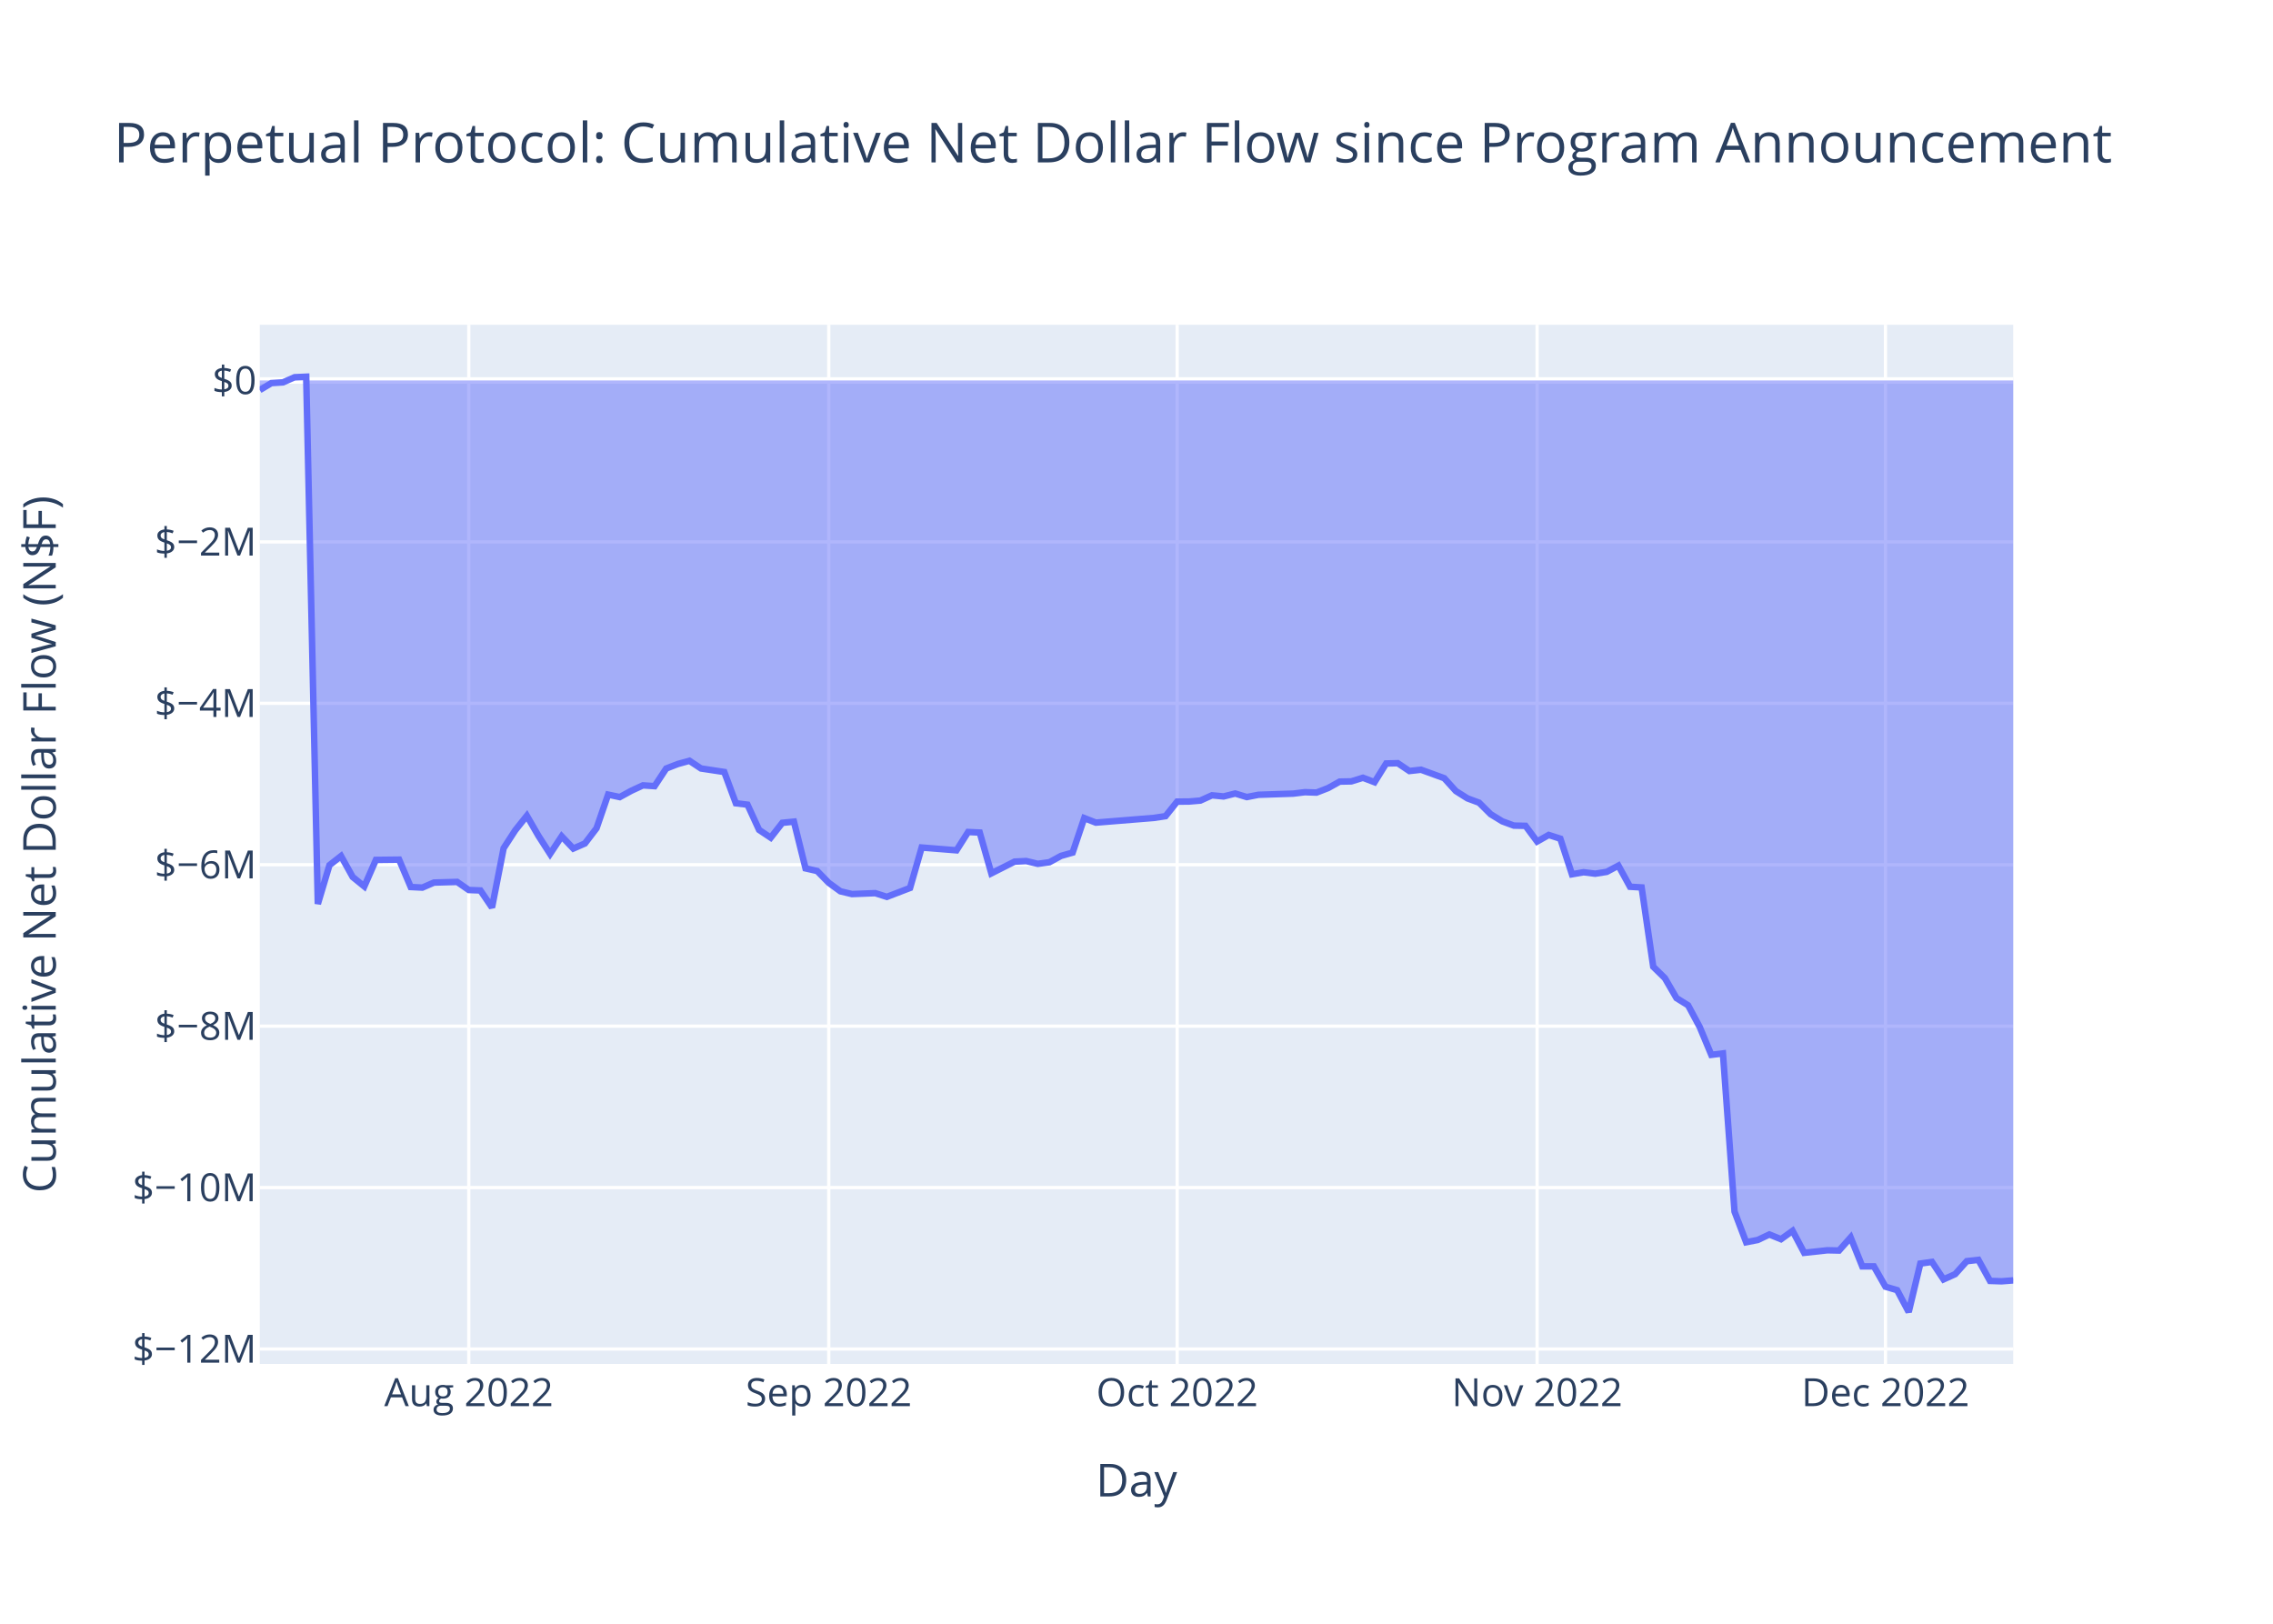
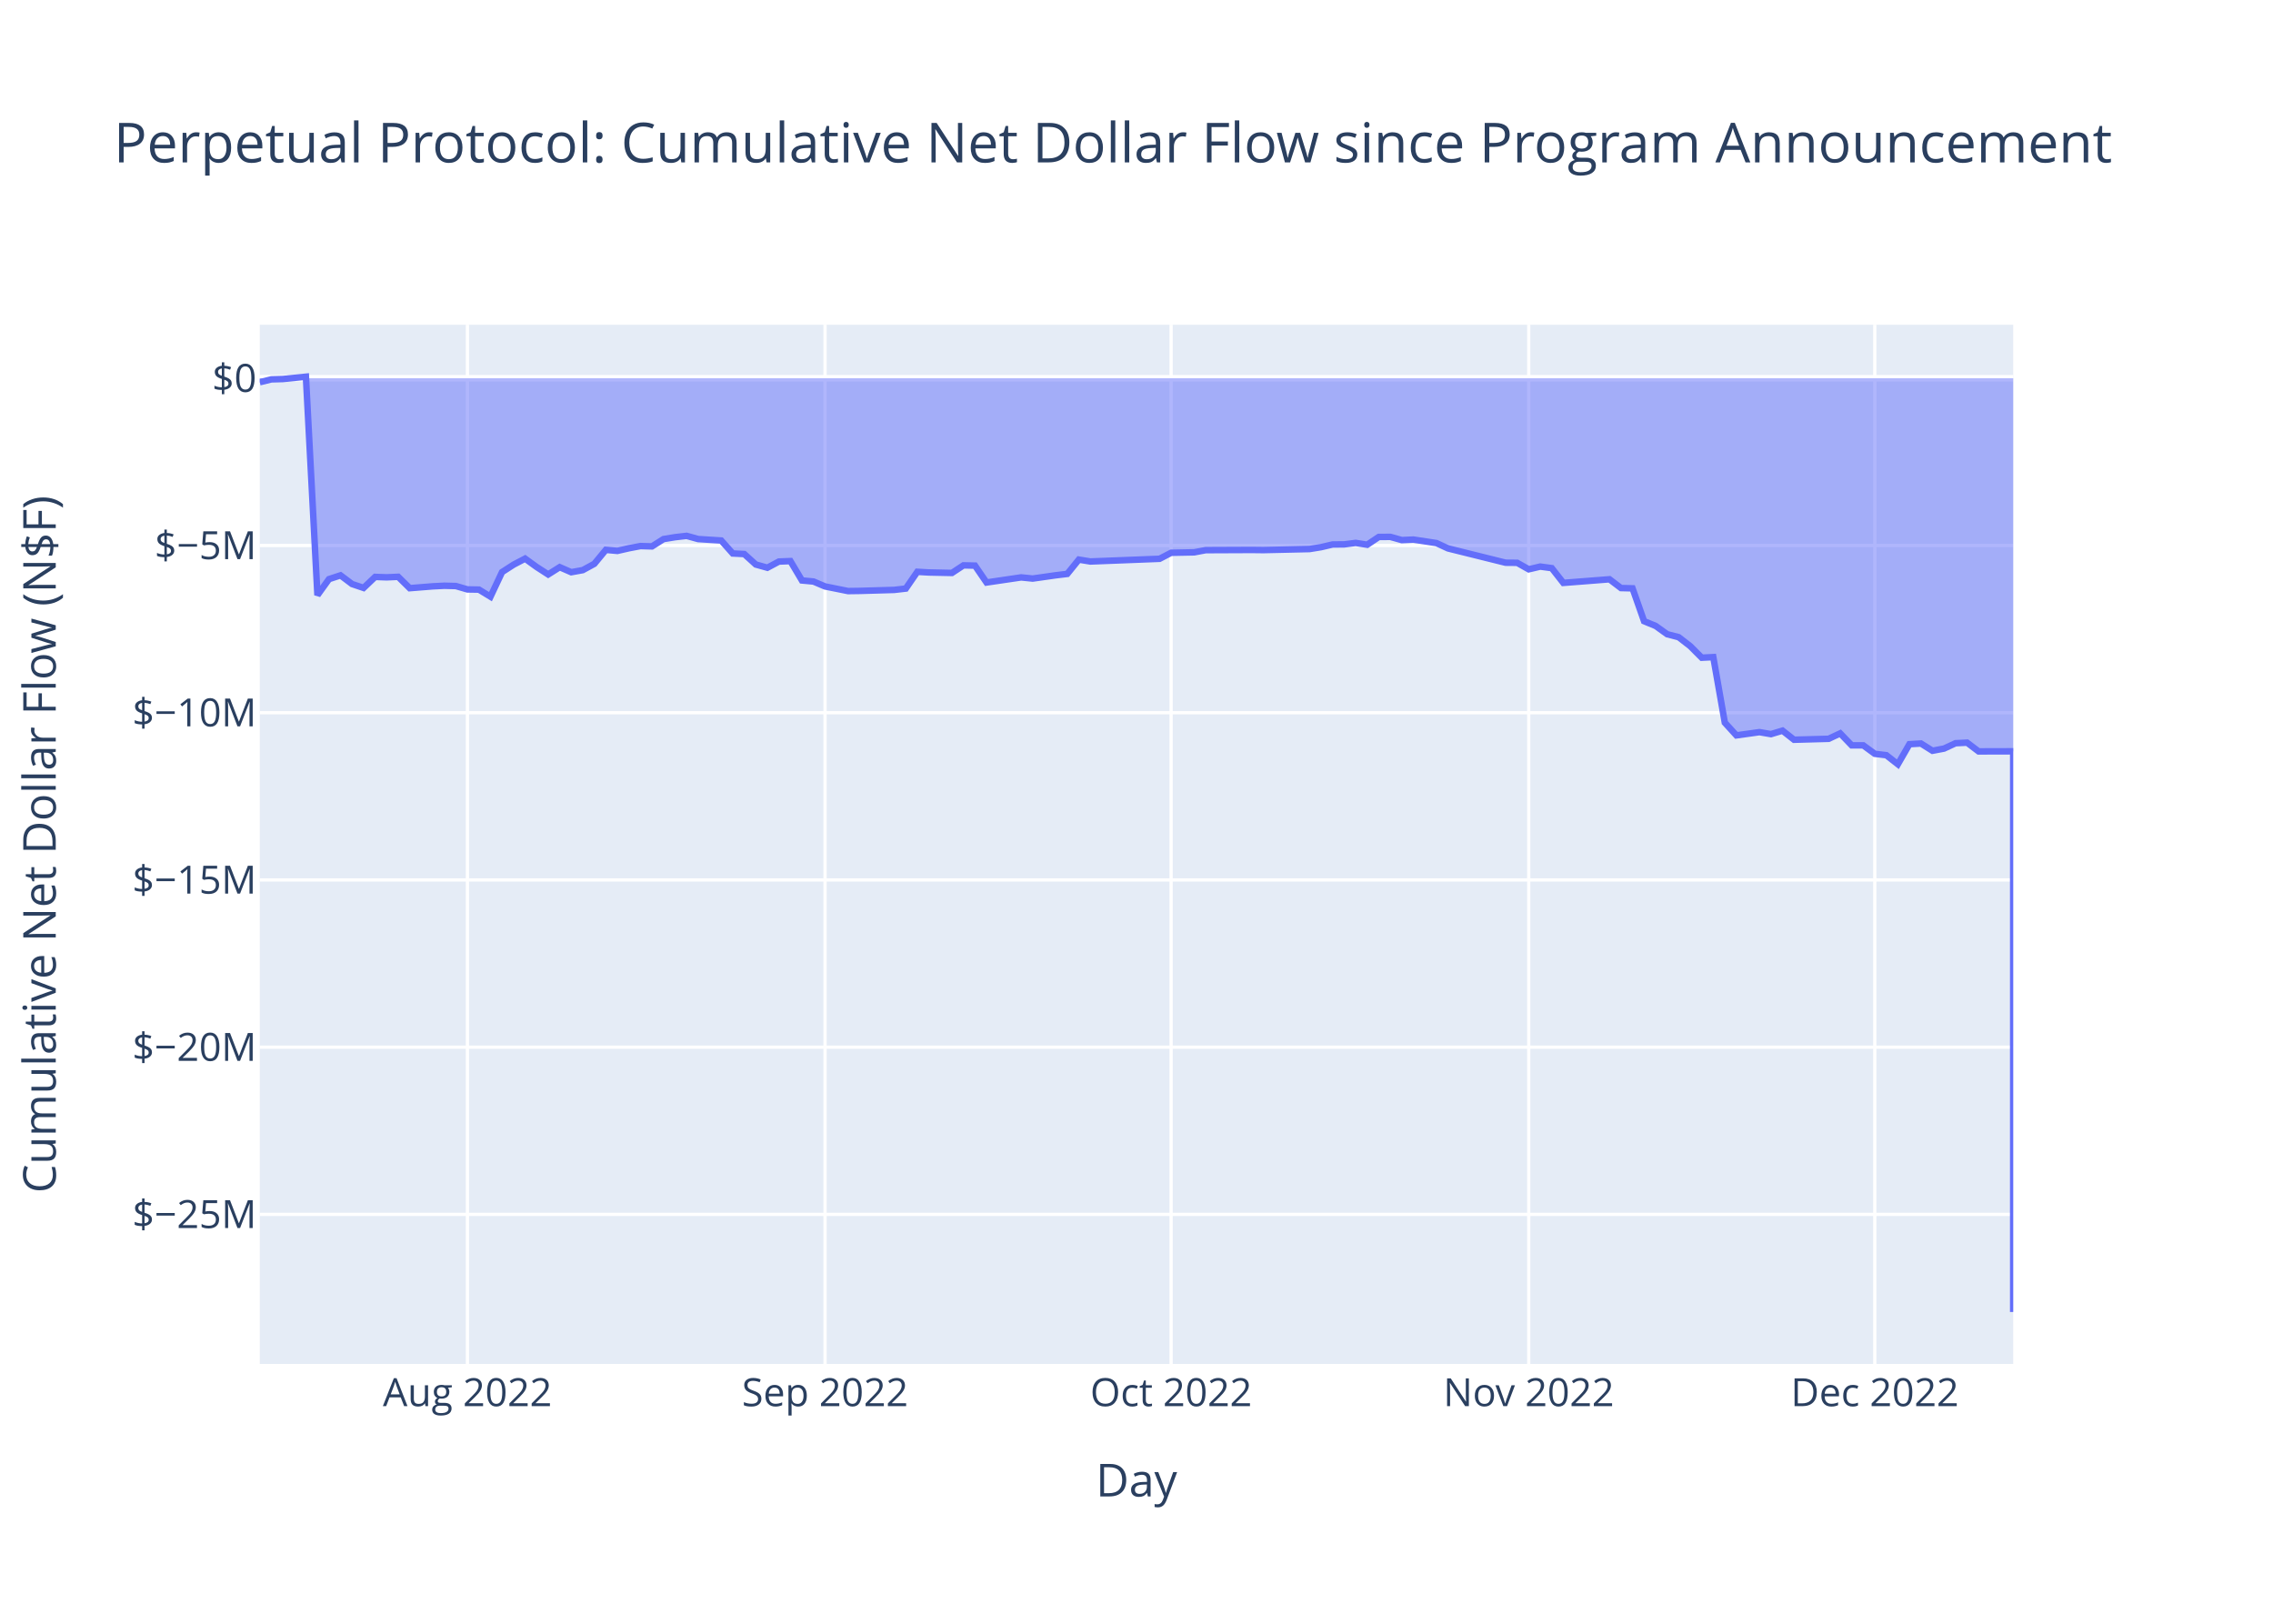
<svg xmlns="http://www.w3.org/2000/svg" class="main-svg" width="700" height="500" style="" viewBox="0 0 700 500">
  <rect x="0" y="0" width="700" height="500" style="fill: rgb(255, 255, 255); fill-opacity: 1;" />
-   <defs id="defs-3acb8e">
+   <defs id="defs-30a13e">
    <g class="clips">
-       <clipPath id="clip3acb8exyplot" class="plotclip">
+       <clipPath id="clip30a13exyplot" class="plotclip">
        <rect width="540" height="320" />
      </clipPath>
-       <clipPath class="axesclip" id="clip3acb8ex">
+       <clipPath class="axesclip" id="clip30a13ex">
        <rect x="80" y="0" width="540" height="500" />
      </clipPath>
-       <clipPath class="axesclip" id="clip3acb8ey">
+       <clipPath class="axesclip" id="clip30a13ey">
        <rect x="0" y="100" width="700" height="320" />
      </clipPath>
-       <clipPath class="axesclip" id="clip3acb8exy">
+       <clipPath class="axesclip" id="clip30a13exy">
        <rect x="80" y="100" width="540" height="320" />
      </clipPath>
    </g>
    <g class="gradients" />
    <g class="patterns" />
  </defs>
  <g class="bglayer">
    <rect class="bg" x="80" y="100" width="540" height="320" style="fill: rgb(229, 236, 246); fill-opacity: 1; stroke-width: 0;" />
  </g>
  <g class="layer-below">
    <g class="imagelayer" />
    <g class="shapelayer" />
  </g>
  <g class="cartesianlayer">
    <g class="subplot xy">
      <g class="layer-subplot">
        <g class="shapelayer" />
        <g class="imagelayer" />
      </g>
      <g class="minor-gridlayer">
        <g class="x" />
        <g class="y" />
      </g>
      <g class="gridlayer">
        <g class="x">
-           <path class="xgrid crisp" transform="translate(144.37,0)" d="M0,100v320" style="stroke: rgb(255, 255, 255); stroke-opacity: 1; stroke-width: 1px;" />
-           <path class="xgrid crisp" transform="translate(255.23,0)" d="M0,100v320" style="stroke: rgb(255, 255, 255); stroke-opacity: 1; stroke-width: 1px;" />
-           <path class="xgrid crisp" transform="translate(362.52,0)" d="M0,100v320" style="stroke: rgb(255, 255, 255); stroke-opacity: 1; stroke-width: 1px;" />
-           <path class="xgrid crisp" transform="translate(473.38,0)" d="M0,100v320" style="stroke: rgb(255, 255, 255); stroke-opacity: 1; stroke-width: 1px;" />
-           <path class="xgrid crisp" transform="translate(580.66,0)" d="M0,100v320" style="stroke: rgb(255, 255, 255); stroke-opacity: 1; stroke-width: 1px;" />
+           <path class="xgrid crisp" transform="translate(143.95,0)" d="M0,100v320" style="stroke: rgb(255, 255, 255); stroke-opacity: 1; stroke-width: 1px;" />
+           <path class="xgrid crisp" transform="translate(254.08,0)" d="M0,100v320" style="stroke: rgb(255, 255, 255); stroke-opacity: 1; stroke-width: 1px;" />
+           <path class="xgrid crisp" transform="translate(360.66,0)" d="M0,100v320" style="stroke: rgb(255, 255, 255); stroke-opacity: 1; stroke-width: 1px;" />
+           <path class="xgrid crisp" transform="translate(470.79,0)" d="M0,100v320" style="stroke: rgb(255, 255, 255); stroke-opacity: 1; stroke-width: 1px;" />
+           <path class="xgrid crisp" transform="translate(577.37,0)" d="M0,100v320" style="stroke: rgb(255, 255, 255); stroke-opacity: 1; stroke-width: 1px;" />
        </g>
        <g class="y">
-           <path class="ygrid crisp" transform="translate(0,415.4)" d="M80,0h540" style="stroke: rgb(255, 255, 255); stroke-opacity: 1; stroke-width: 1px;" />
-           <path class="ygrid crisp" transform="translate(0,365.7)" d="M80,0h540" style="stroke: rgb(255, 255, 255); stroke-opacity: 1; stroke-width: 1px;" />
-           <path class="ygrid crisp" transform="translate(0,315.99)" d="M80,0h540" style="stroke: rgb(255, 255, 255); stroke-opacity: 1; stroke-width: 1px;" />
-           <path class="ygrid crisp" transform="translate(0,266.28)" d="M80,0h540" style="stroke: rgb(255, 255, 255); stroke-opacity: 1; stroke-width: 1px;" />
-           <path class="ygrid crisp" transform="translate(0,216.57)" d="M80,0h540" style="stroke: rgb(255, 255, 255); stroke-opacity: 1; stroke-width: 1px;" />
-           <path class="ygrid crisp" transform="translate(0,166.87)" d="M80,0h540" style="stroke: rgb(255, 255, 255); stroke-opacity: 1; stroke-width: 1px;" />
+           <path class="ygrid crisp" transform="translate(0,373.95)" d="M80,0h540" style="stroke: rgb(255, 255, 255); stroke-opacity: 1; stroke-width: 1px;" />
+           <path class="ygrid crisp" transform="translate(0,322.46)" d="M80,0h540" style="stroke: rgb(255, 255, 255); stroke-opacity: 1; stroke-width: 1px;" />
+           <path class="ygrid crisp" transform="translate(0,270.96)" d="M80,0h540" style="stroke: rgb(255, 255, 255); stroke-opacity: 1; stroke-width: 1px;" />
+           <path class="ygrid crisp" transform="translate(0,219.47)" d="M80,0h540" style="stroke: rgb(255, 255, 255); stroke-opacity: 1; stroke-width: 1px;" />
+           <path class="ygrid crisp" transform="translate(0,167.97)" d="M80,0h540" style="stroke: rgb(255, 255, 255); stroke-opacity: 1; stroke-width: 1px;" />
        </g>
      </g>
      <g class="zerolinelayer">
-         <path class="yzl zl crisp" transform="translate(0,117.16)" d="M80,0h540" style="stroke: rgb(255, 255, 255); stroke-opacity: 1; stroke-width: 2px;" />
+         <path class="yzl zl crisp" transform="translate(0,116.48)" d="M80,0h540" style="stroke: rgb(255, 255, 255); stroke-opacity: 1; stroke-width: 2px;" />
      </g>
      <path class="xlines-below" />
      <path class="ylines-below" />
      <g class="overlines-below" />
      <g class="xaxislayer-below" />
      <g class="yaxislayer-below" />
      <g class="overaxes-below" />
-       <g class="plot" transform="translate(80,100)" clip-path="url(#clip3acb8exyplot)">
+       <g class="plot" transform="translate(80,100)" clip-path="url(#clip30a13exyplot)">
        <g class="scatterlayer mlayer">
-           <g class="trace scatter tracee34785" style="stroke-miterlimit: 2;">
+           <g class="trace scatter trace099576" style="stroke-miterlimit: 2;">
            <g class="fills">
              <g>
-                 <path class="js-fill" d="M540,17.16L0,17.16L0,20.11L3.58,17.97L7.15,17.74L10.73,16.16L14.3,16L17.88,178.35L21.46,166.41L25.03,163.61L28.61,170.05L32.19,172.96L35.76,164.79L42.91,164.71L46.49,173.14L50.07,173.32L53.64,171.77L60.79,171.57L64.37,174.06L67.95,174.2L71.52,179.44L75.1,161.19L78.68,155.67L82.25,151.2L85.83,157.39L89.4,162.94L92.98,157.53L96.56,161.29L100.13,159.73L103.71,155.04L107.28,144.68L110.86,145.45L114.44,143.49L118.01,141.84L121.59,142.08L125.17,136.65L128.74,135.26L132.32,134.27L135.89,136.64L143.05,137.72L146.62,147.35L150.2,147.78L153.77,155.55L157.35,157.94L160.93,153.37L164.5,153.01L168.08,167.4L171.66,168.21L175.23,171.85L178.81,174.46L182.38,175.31L189.54,175.03L193.11,176.17L200.26,173.43L203.84,160.98L214.57,161.84L218.15,156.2L221.72,156.37L225.3,168.93L232.45,165.32L236.03,165.14L239.6,166L243.18,165.51L246.75,163.56L250.33,162.54L253.91,151.92L257.48,153.31L275.36,151.86L278.94,151.32L282.52,146.84L286.09,146.82L289.67,146.52L293.25,144.9L296.82,145.25L300.4,144.35L303.97,145.44L307.55,144.74L318.28,144.38L321.85,143.94L325.43,144.06L329.01,142.67L332.58,140.68L336.16,140.61L339.74,139.5L343.31,140.86L346.89,135.1L350.46,135.01L354.04,137.42L357.62,137.02L364.77,139.63L368.34,143.58L371.92,145.84L375.5,147.17L379.07,150.72L382.65,152.91L386.23,154.23L389.8,154.3L393.38,159.13L396.95,157.11L400.53,158.26L404.11,169.22L407.68,168.59L411.26,169.04L414.83,168.47L418.41,166.55L421.99,173.06L425.56,173.27L429.14,197.69L432.72,201.19L436.29,207.34L439.87,209.57L443.44,216.23L447.02,224.82L450.6,224.38L454.17,273.08L457.75,282.52L461.32,281.83L464.9,280.13L468.48,281.59L472.05,279.02L475.63,285.78L482.78,285L486.36,285.08L489.93,281.05L493.51,289.95L497.09,289.96L500.66,296.22L504.24,297.27L507.81,304L511.39,289.09L514.97,288.58L518.54,293.96L522.12,292.35L525.7,288.35L529.27,287.95L532.85,294.43L536.42,294.55L540,294.27" style="fill: rgb(99, 110, 250); fill-opacity: 0.5; stroke-width: 0;" />
+                 <path class="js-fill" d="M540,16.48L0,16.48L0,17.7L3.55,16.82L7.11,16.72L14.21,16L17.76,83.27L21.32,78.33L24.87,77.17L28.42,79.84L31.97,81.04L35.53,77.65L39.08,77.78L42.63,77.62L46.18,81.12L53.29,80.55L56.84,80.37L60.39,80.46L63.95,81.5L67.5,81.56L71.05,83.73L74.61,76.17L78.16,73.88L81.71,72.02L85.26,74.59L88.82,76.89L92.37,74.65L95.92,76.2L99.47,75.56L103.03,73.62L106.58,69.32L110.13,69.64L113.68,68.83L117.24,68.15L120.79,68.25L124.34,66L127.89,65.42L131.45,65.01L135,65.99L142.11,66.44L145.66,70.43L149.21,70.61L152.76,73.83L156.32,74.82L159.87,72.92L163.42,72.78L166.97,78.74L170.53,79.07L174.08,80.58L181.18,82.01L184.74,81.96L195.39,81.65L198.95,81.24L202.5,76.08L206.05,76.28L213.16,76.43L216.71,74.09L220.26,74.17L223.82,79.37L234.47,77.8L238.03,78.16L245.13,77.15L248.68,76.72L252.24,72.32L255.79,72.9L277.11,72.07L280.66,70.22L287.76,70.08L291.32,69.41L305.53,69.35L309.08,69.39L323.29,69.07L326.84,68.49L330.39,67.66L333.95,67.63L337.5,67.18L341.05,67.74L344.61,65.35L348.16,65.32L351.71,66.31L355.26,66.15L362.37,67.23L365.92,68.87L383.68,73.28L387.24,73.31L390.79,75.31L394.34,74.47L397.89,74.95L401.45,79.49L415.66,78.38L419.21,81.08L422.76,81.17L426.32,91.29L429.87,92.74L433.42,95.29L436.97,96.21L440.53,98.97L444.08,102.53L447.63,102.35L451.18,122.53L454.74,126.44L461.84,125.45L465.39,126.06L468.95,124.99L472.5,127.79L483.16,127.5L486.71,125.83L490.26,129.52L493.82,129.52L497.37,132.12L500.92,132.55L504.47,135.34L508.03,129.16L511.58,128.95L515.13,131.18L518.68,130.51L522.24,128.86L525.79,128.69L529.34,131.38L540,131.35L540,304" style="fill: rgb(99, 110, 250); fill-opacity: 0.5; stroke-width: 0;" />
              </g>
            </g>
            <g class="errorbars" />
            <g class="lines">
-               <path class="js-line" d="M0,20.11L3.58,17.97L7.15,17.74L10.73,16.16L14.3,16L17.88,178.35L21.46,166.41L25.03,163.61L28.61,170.05L32.19,172.96L35.76,164.79L42.91,164.71L46.49,173.14L50.07,173.32L53.64,171.77L60.79,171.57L64.37,174.06L67.95,174.2L71.52,179.44L75.1,161.19L78.68,155.67L82.25,151.2L85.83,157.39L89.4,162.94L92.98,157.53L96.56,161.29L100.13,159.73L103.71,155.04L107.28,144.68L110.86,145.45L114.44,143.49L118.01,141.84L121.59,142.08L125.17,136.65L128.74,135.26L132.32,134.27L135.89,136.64L143.05,137.72L146.62,147.35L150.2,147.78L153.77,155.55L157.35,157.94L160.93,153.37L164.5,153.01L168.08,167.4L171.66,168.21L175.23,171.85L178.81,174.46L182.38,175.31L189.54,175.03L193.11,176.17L200.26,173.43L203.84,160.98L214.57,161.84L218.15,156.2L221.72,156.37L225.3,168.93L232.45,165.32L236.03,165.14L239.6,166L243.18,165.51L246.75,163.56L250.33,162.54L253.91,151.92L257.48,153.31L275.36,151.86L278.94,151.32L282.52,146.84L286.09,146.82L289.67,146.52L293.25,144.9L296.82,145.25L300.4,144.35L303.97,145.44L307.55,144.74L318.28,144.38L321.85,143.94L325.43,144.06L329.01,142.67L332.58,140.68L336.16,140.61L339.74,139.5L343.31,140.86L346.89,135.1L350.46,135.01L354.04,137.42L357.62,137.02L364.77,139.63L368.34,143.58L371.92,145.84L375.5,147.17L379.07,150.72L382.65,152.91L386.23,154.23L389.8,154.3L393.38,159.13L396.95,157.11L400.53,158.26L404.11,169.22L407.68,168.59L411.26,169.04L414.83,168.47L418.41,166.55L421.99,173.06L425.56,173.27L429.14,197.69L432.72,201.19L436.29,207.34L439.87,209.57L443.44,216.23L447.02,224.82L450.6,224.38L454.17,273.08L457.75,282.52L461.32,281.83L464.9,280.13L468.48,281.59L472.05,279.02L475.63,285.78L482.78,285L486.36,285.08L489.93,281.05L493.51,289.95L497.09,289.96L500.66,296.22L504.24,297.27L507.81,304L511.39,289.09L514.97,288.58L518.54,293.96L522.12,292.35L525.7,288.35L529.27,287.95L532.85,294.43L536.42,294.55L540,294.27" style="vector-effect: non-scaling-stroke; fill: none; stroke: rgb(99, 110, 250); stroke-opacity: 1; stroke-width: 2px; opacity: 1;" />
+               <path class="js-line" d="M0,17.7L3.55,16.82L7.11,16.72L14.21,16L17.76,83.27L21.32,78.33L24.87,77.17L28.42,79.84L31.97,81.04L35.53,77.65L39.08,77.78L42.63,77.62L46.18,81.12L53.29,80.55L56.84,80.37L60.39,80.46L63.95,81.5L67.5,81.56L71.05,83.73L74.61,76.17L78.16,73.88L81.71,72.02L85.26,74.59L88.82,76.89L92.37,74.65L95.92,76.2L99.47,75.56L103.03,73.62L106.58,69.32L110.13,69.64L113.68,68.83L117.24,68.15L120.79,68.25L124.34,66L127.89,65.42L131.45,65.01L135,65.99L142.11,66.44L145.66,70.43L149.21,70.61L152.76,73.83L156.32,74.82L159.87,72.92L163.42,72.78L166.97,78.74L170.53,79.07L174.08,80.58L181.18,82.01L184.74,81.96L195.39,81.65L198.95,81.24L202.5,76.08L206.05,76.28L213.16,76.43L216.71,74.09L220.26,74.17L223.82,79.37L234.47,77.8L238.03,78.16L245.13,77.15L248.68,76.72L252.24,72.32L255.79,72.9L277.11,72.07L280.66,70.22L287.76,70.08L291.32,69.41L305.53,69.35L309.08,69.39L323.29,69.07L326.84,68.49L330.39,67.66L333.95,67.63L337.5,67.18L341.05,67.74L344.61,65.35L348.16,65.32L351.71,66.31L355.26,66.15L362.37,67.23L365.92,68.87L383.68,73.28L387.24,73.31L390.79,75.31L394.34,74.47L397.89,74.95L401.45,79.49L415.66,78.38L419.21,81.08L422.76,81.17L426.32,91.29L429.87,92.74L433.42,95.29L436.97,96.21L440.53,98.97L444.08,102.53L447.63,102.35L451.18,122.53L454.74,126.44L461.84,125.45L465.39,126.06L468.95,124.99L472.5,127.79L483.16,127.5L486.71,125.83L490.26,129.52L493.82,129.52L497.37,132.12L500.92,132.55L504.47,135.34L508.03,129.16L511.58,128.95L515.13,131.18L518.68,130.51L522.24,128.86L525.79,128.69L529.34,131.38L540,131.35L540,304" style="vector-effect: non-scaling-stroke; fill: none; stroke: rgb(99, 110, 250); stroke-opacity: 1; stroke-width: 2px; opacity: 1;" />
            </g>
            <g class="points" />
            <g class="text" />
          </g>
        </g>
      </g>
      <g class="overplot" />
      <path class="xlines-above crisp" d="M0,0" style="fill: none;" />
      <path class="ylines-above crisp" d="M0,0" style="fill: none;" />
      <g class="overlines-above" />
      <g class="xaxislayer-above">
        <g class="xtick">
-           <text text-anchor="middle" x="0" y="433" transform="translate(144.37,0)" style="font-family: 'Open Sans', verdana, arial, sans-serif; font-size: 12px; fill: rgb(42, 63, 95); fill-opacity: 1; white-space: pre; opacity: 1;">Aug 2022</text>
+           <text text-anchor="middle" x="0" y="433" transform="translate(143.95,0)" style="font-family: 'Open Sans', verdana, arial, sans-serif; font-size: 12px; fill: rgb(42, 63, 95); fill-opacity: 1; white-space: pre; opacity: 1;">Aug 2022</text>
        </g>
        <g class="xtick">
-           <text text-anchor="middle" x="0" y="433" style="font-family: 'Open Sans', verdana, arial, sans-serif; font-size: 12px; fill: rgb(42, 63, 95); fill-opacity: 1; white-space: pre; opacity: 1;" transform="translate(255.23,0)">Sep 2022</text>
+           <text text-anchor="middle" x="0" y="433" style="font-family: 'Open Sans', verdana, arial, sans-serif; font-size: 12px; fill: rgb(42, 63, 95); fill-opacity: 1; white-space: pre; opacity: 1;" transform="translate(254.08,0)">Sep 2022</text>
        </g>
        <g class="xtick">
-           <text text-anchor="middle" x="0" y="433" style="font-family: 'Open Sans', verdana, arial, sans-serif; font-size: 12px; fill: rgb(42, 63, 95); fill-opacity: 1; white-space: pre; opacity: 1;" transform="translate(362.52,0)">Oct 2022</text>
+           <text text-anchor="middle" x="0" y="433" style="font-family: 'Open Sans', verdana, arial, sans-serif; font-size: 12px; fill: rgb(42, 63, 95); fill-opacity: 1; white-space: pre; opacity: 1;" transform="translate(360.66,0)">Oct 2022</text>
        </g>
        <g class="xtick">
-           <text text-anchor="middle" x="0" y="433" style="font-family: 'Open Sans', verdana, arial, sans-serif; font-size: 12px; fill: rgb(42, 63, 95); fill-opacity: 1; white-space: pre; opacity: 1;" transform="translate(473.38,0)">Nov 2022</text>
+           <text text-anchor="middle" x="0" y="433" style="font-family: 'Open Sans', verdana, arial, sans-serif; font-size: 12px; fill: rgb(42, 63, 95); fill-opacity: 1; white-space: pre; opacity: 1;" transform="translate(470.79,0)">Nov 2022</text>
        </g>
        <g class="xtick">
-           <text text-anchor="middle" x="0" y="433" style="font-family: 'Open Sans', verdana, arial, sans-serif; font-size: 12px; fill: rgb(42, 63, 95); fill-opacity: 1; white-space: pre; opacity: 1;" transform="translate(580.66,0)">Dec 2022</text>
+           <text text-anchor="middle" x="0" y="433" style="font-family: 'Open Sans', verdana, arial, sans-serif; font-size: 12px; fill: rgb(42, 63, 95); fill-opacity: 1; white-space: pre; opacity: 1;" transform="translate(577.37,0)">Dec 2022</text>
        </g>
      </g>
      <g class="yaxislayer-above">
        <g class="ytick">
-           <text text-anchor="end" x="79" y="4.2" transform="translate(0,415.4)" style="font-family: 'Open Sans', verdana, arial, sans-serif; font-size: 12px; fill: rgb(42, 63, 95); fill-opacity: 1; white-space: pre; opacity: 1;">$−12M</text>
+           <text text-anchor="end" x="79" y="4.2" transform="translate(0,373.95)" style="font-family: 'Open Sans', verdana, arial, sans-serif; font-size: 12px; fill: rgb(42, 63, 95); fill-opacity: 1; white-space: pre; opacity: 1;">$−25M</text>
        </g>
        <g class="ytick">
-           <text text-anchor="end" x="79" y="4.2" style="font-family: 'Open Sans', verdana, arial, sans-serif; font-size: 12px; fill: rgb(42, 63, 95); fill-opacity: 1; white-space: pre; opacity: 1;" transform="translate(0,365.7)">$−10M</text>
+           <text text-anchor="end" x="79" y="4.2" style="font-family: 'Open Sans', verdana, arial, sans-serif; font-size: 12px; fill: rgb(42, 63, 95); fill-opacity: 1; white-space: pre; opacity: 1;" transform="translate(0,322.46)">$−20M</text>
        </g>
        <g class="ytick">
-           <text text-anchor="end" x="79" y="4.2" style="font-family: 'Open Sans', verdana, arial, sans-serif; font-size: 12px; fill: rgb(42, 63, 95); fill-opacity: 1; white-space: pre; opacity: 1;" transform="translate(0,315.99)">$−8M</text>
+           <text text-anchor="end" x="79" y="4.2" style="font-family: 'Open Sans', verdana, arial, sans-serif; font-size: 12px; fill: rgb(42, 63, 95); fill-opacity: 1; white-space: pre; opacity: 1;" transform="translate(0,270.96)">$−15M</text>
        </g>
        <g class="ytick">
-           <text text-anchor="end" x="79" y="4.2" style="font-family: 'Open Sans', verdana, arial, sans-serif; font-size: 12px; fill: rgb(42, 63, 95); fill-opacity: 1; white-space: pre; opacity: 1;" transform="translate(0,266.28)">$−6M</text>
+           <text text-anchor="end" x="79" y="4.2" style="font-family: 'Open Sans', verdana, arial, sans-serif; font-size: 12px; fill: rgb(42, 63, 95); fill-opacity: 1; white-space: pre; opacity: 1;" transform="translate(0,219.47)">$−10M</text>
        </g>
        <g class="ytick">
-           <text text-anchor="end" x="79" y="4.2" style="font-family: 'Open Sans', verdana, arial, sans-serif; font-size: 12px; fill: rgb(42, 63, 95); fill-opacity: 1; white-space: pre; opacity: 1;" transform="translate(0,216.57)">$−4M</text>
+           <text text-anchor="end" x="79" y="4.2" style="font-family: 'Open Sans', verdana, arial, sans-serif; font-size: 12px; fill: rgb(42, 63, 95); fill-opacity: 1; white-space: pre; opacity: 1;" transform="translate(0,167.97)">$−5M</text>
        </g>
        <g class="ytick">
-           <text text-anchor="end" x="79" y="4.2" style="font-family: 'Open Sans', verdana, arial, sans-serif; font-size: 12px; fill: rgb(42, 63, 95); fill-opacity: 1; white-space: pre; opacity: 1;" transform="translate(0,166.87)">$−2M</text>
-         </g>
-         <g class="ytick">
-           <text text-anchor="end" x="79" y="4.2" style="font-family: 'Open Sans', verdana, arial, sans-serif; font-size: 12px; fill: rgb(42, 63, 95); fill-opacity: 1; white-space: pre; opacity: 1;" transform="translate(0,117.16)">$0</text>
+           <text text-anchor="end" x="79" y="4.2" style="font-family: 'Open Sans', verdana, arial, sans-serif; font-size: 12px; fill: rgb(42, 63, 95); fill-opacity: 1; white-space: pre; opacity: 1;" transform="translate(0,116.48)">$0</text>
        </g>
      </g>
      <g class="overaxes-above" />
    </g>
  </g>
  <g class="polarlayer" />
  <g class="smithlayer" />
  <g class="ternarylayer" />
  <g class="geolayer" />
  <g class="funnelarealayer" />
  <g class="pielayer" />
  <g class="iciclelayer" />
  <g class="treemaplayer" />
  <g class="sunburstlayer" />
  <g class="glimages" />
-   <defs id="topdefs-3acb8e">
+   <defs id="topdefs-30a13e">
    <g class="clips" />
  </defs>
  <g class="layer-above">
    <g class="imagelayer" />
    <g class="shapelayer" />
  </g>
  <g class="infolayer">
    <g class="g-gtitle">
      <text class="gtitle" x="35" y="50" text-anchor="start" dy="0em" style="font-family: 'Open Sans', verdana, arial, sans-serif; font-size: 17px; fill: rgb(42, 63, 95); opacity: 1; font-weight: normal; white-space: pre;">Perpetual Protocol: Cumulative Net Dollar Flow since Program Announcement</text>
    </g>
    <g class="g-xtitle">
      <text class="xtitle" x="350" y="460.8" text-anchor="middle" style="font-family: 'Open Sans', verdana, arial, sans-serif; font-size: 14px; fill: rgb(42, 63, 95); opacity: 1; font-weight: normal; white-space: pre;">Day</text>
    </g>
    <g class="g-ytitle">
      <text class="ytitle" transform="rotate(-90,17.16875,260)" x="17.169" y="260" text-anchor="middle" style="font-family: 'Open Sans', verdana, arial, sans-serif; font-size: 14px; fill: rgb(42, 63, 95); opacity: 1; font-weight: normal; white-space: pre;">Cumulative Net Dollar Flow (N$F)</text>
    </g>
  </g>
</svg>
